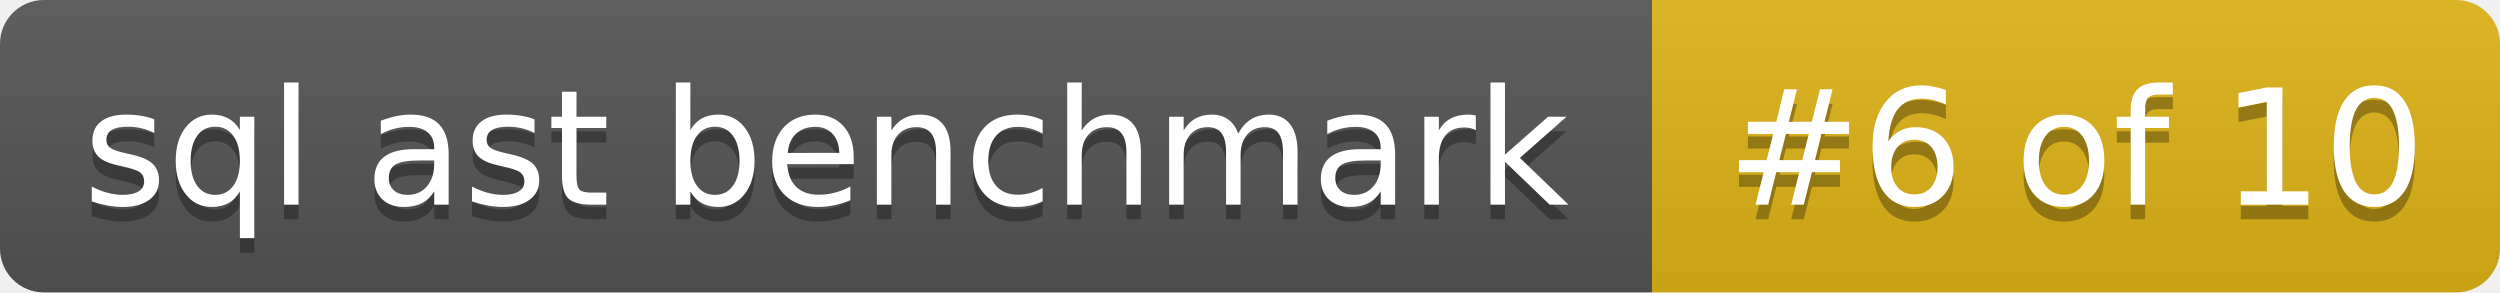
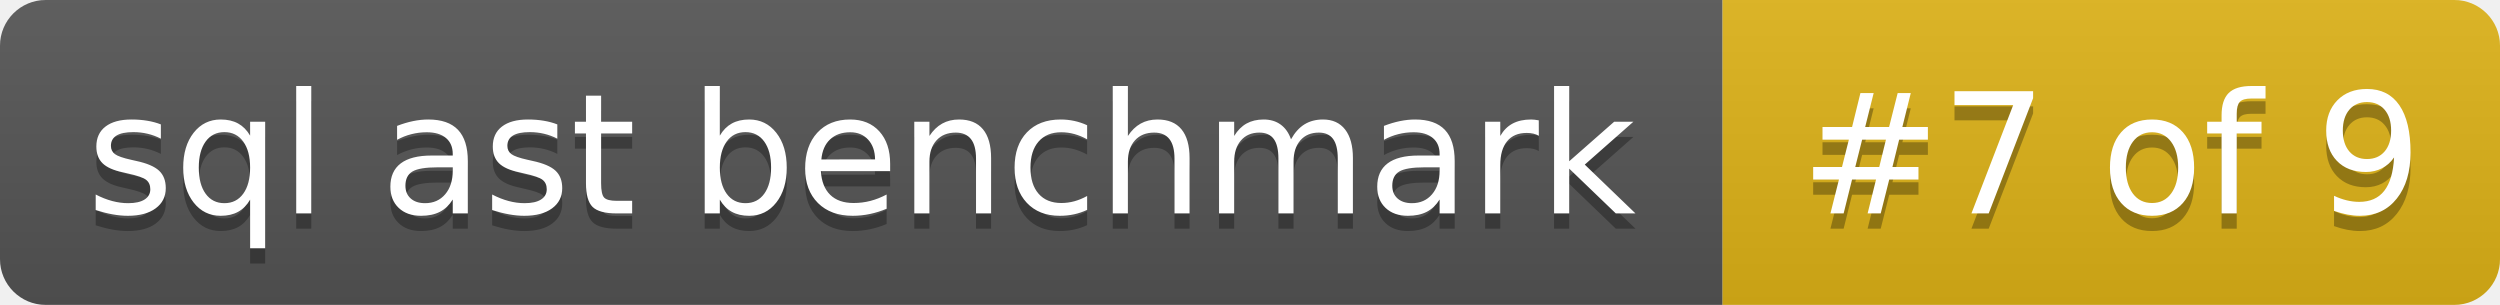
- <svg xmlns="http://www.w3.org/2000/svg" width="171" height="20" role="img" aria-label="sql ast benchmark: #6 of 10">
+ <svg xmlns="http://www.w3.org/2000/svg" width="164" height="20" role="img" aria-label="sql ast benchmark: #7 of 9">
  <linearGradient id="s" x2="0" y2="100%">
    <stop offset="0" stop-color="#bbb" stop-opacity=".1" />
    <stop offset="1" stop-opacity=".1" />
  </linearGradient>
  <clipPath id="r">
-     <rect width="171" height="20" rx="3" fill="#fff" />
+     <rect width="164" height="20" rx="3" fill="#fff" />
  </clipPath>
  <g clip-path="url(#r)">
    <rect width="113" height="20" fill="#555" />
-     <rect x="113" width="58" height="20" fill="#dfb317" />
-     <rect width="171" height="20" fill="url(#s)" />
+     <rect x="113" width="51" height="20" fill="#dfb317" />
+     <rect width="164" height="20" fill="url(#s)" />
  </g>
  <g fill="#fff" text-anchor="middle" font-family="Verdana,Geneva,DejaVu Sans,sans-serif" text-rendering="geometricPrecision" font-size="110">
    <text aria-hidden="true" x="565" y="150" fill="#010101" fill-opacity=".3" transform="scale(.1)" textLength="1026">sql ast benchmark</text>
    <text x="565" y="140" transform="scale(.1)" textLength="1026">sql ast benchmark</text>
-     <text aria-hidden="true" x="1420" y="150" fill="#010101" fill-opacity=".3" transform="scale(.1)" textLength="485">#6 of 10</text>
-     <text x="1420" y="140" transform="scale(.1)" textLength="485">#6 of 10</text>
+     <text aria-hidden="true" x="1385" y="150" fill="#010101" fill-opacity=".3" transform="scale(.1)" textLength="415">#7 of 9</text>
+     <text x="1385" y="140" transform="scale(.1)" textLength="415">#7 of 9</text>
  </g>
</svg>
